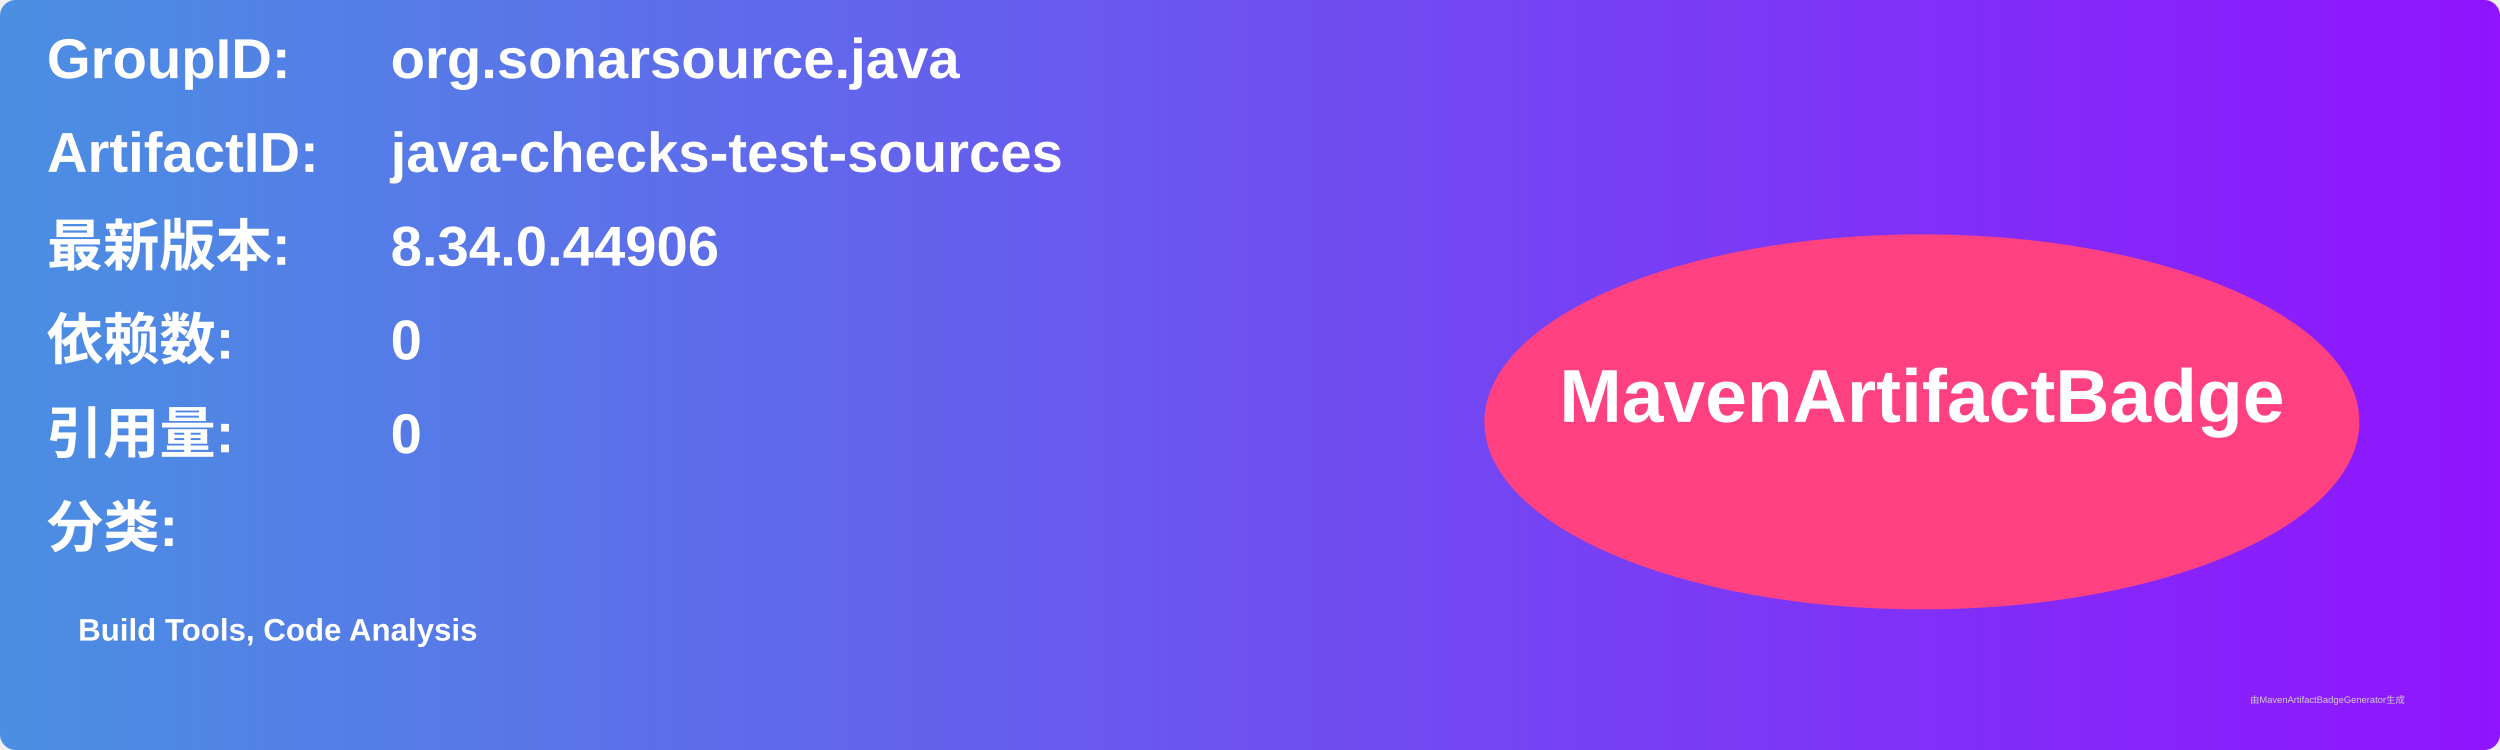
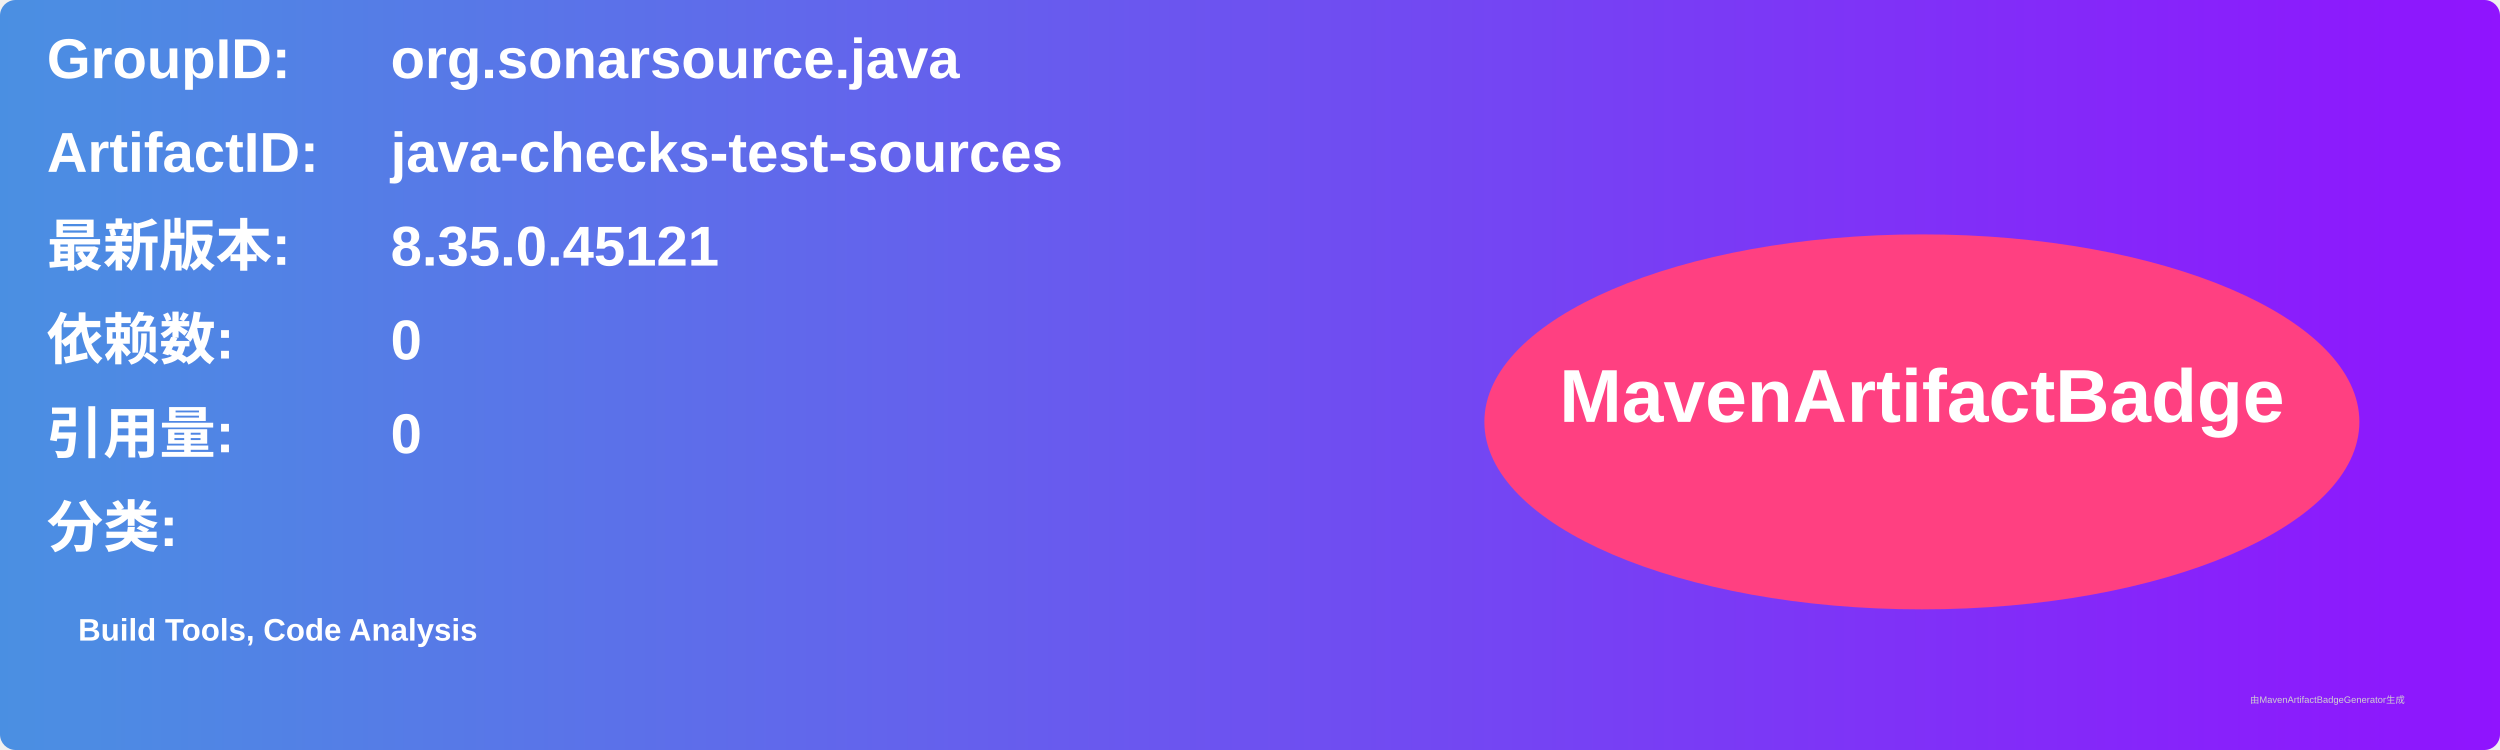
<svg xmlns="http://www.w3.org/2000/svg" width="800" height="240" viewBox="0 0 800 240">
  <linearGradient id="grad" x1="0%" y1="0%" x2="100%" y2="0%">
    <stop offset="0%" stop-color="#4a90e2" />
    <stop offset="100%" stop-color="#9013fe" />
  </linearGradient>
  <rect width="100%" height="100%" rx="5" ry="5" fill="url(#grad)" />
  <g transform="translate(15, 15)">
    <text x="0" y="10" font-family="Arial" font-size="18" fill="white" font-weight="bold" width="260">GroupID:</text>
    <text x="110" y="10" font-family="Arial" font-size="18" fill="white" font-weight="bold" width="460">org.sonarsource.java</text>
    <text x="0" y="40" font-family="Arial" font-size="18" fill="white" font-weight="bold" width="260">ArtifactID:</text>
    <text x="110" y="40" font-family="Arial" font-size="18" fill="white" font-weight="bold" width="460">java-checks-test-sources</text>
    <text x="0" y="70" font-family="Arial" font-size="18" fill="white" font-weight="bold">最新版本:</text>
    <text x="110" y="70" font-family="Arial" font-size="18" fill="white" font-weight="bold">
-       <tspan font-weight="bold">8.34.0.44906</tspan>
+       <tspan font-weight="bold">8.35.0.45121</tspan>
    </text>
    <text x="0" y="100" font-family="Arial" font-size="18" fill="white" font-weight="bold">依赖数: </text>
    <text x="110" y="100" font-family="Arial" font-size="18" fill="white">
      <tspan font-weight="bold">0</tspan>
    </text>
    <text x="0" y="130" font-family="Arial" font-size="18" fill="white" font-weight="bold">引用量: </text>
    <text x="110" y="130" font-family="Arial" font-size="18" fill="white">
      <tspan font-weight="bold">0</tspan>
    </text>
    <text x="0" y="160" font-family="Arial" font-size="18" fill="white" font-weight="bold">分类:</text>
    <text x="10" y="190" font-family="Arial" font-size="10" fill="white">
      <tspan font-weight="bold">Build Tools, Code Analysis</tspan>
    </text>
    <ellipse cx="600" cy="120" rx="140" ry="60" fill="#ff4081" />
    <text x="600" y="120" text-anchor="middle" font-family="Arial" font-size="24" fill="white" font-weight="bold">MavenArtifactBadge</text>
  </g>
  <text x="720" y="225" font-family="Arial" font-size="3" fill="#d0d0d0">由MavenArtifactBadgeGenerator生成</text>
</svg>
